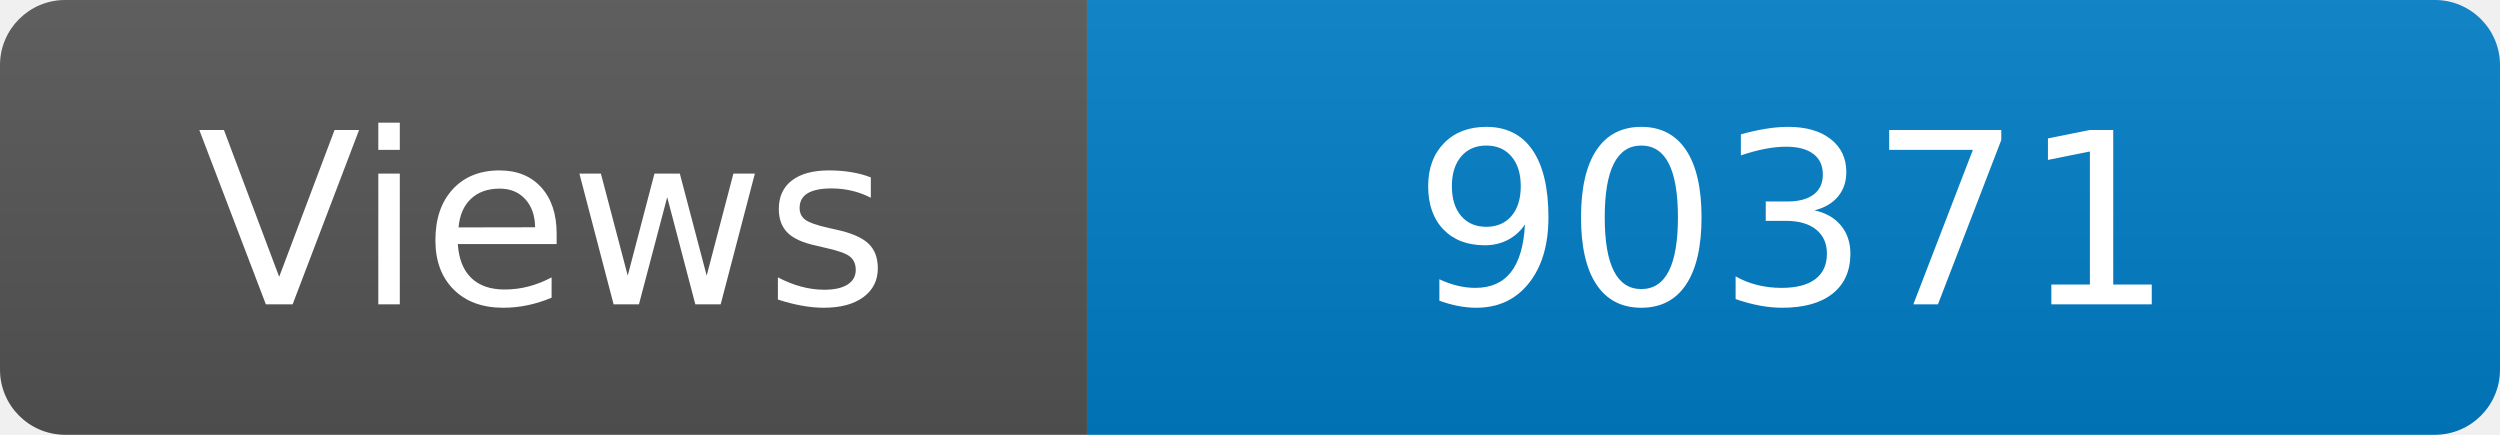
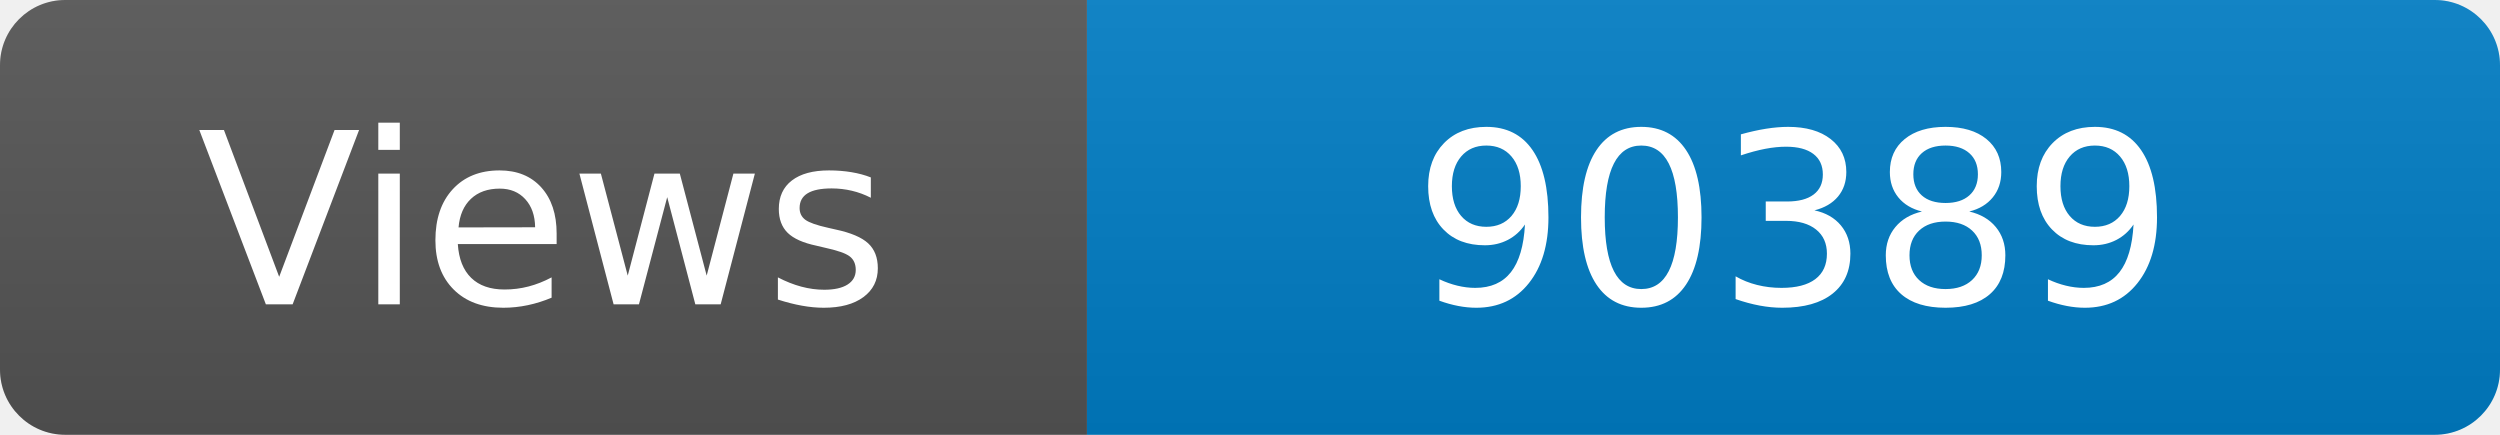
<svg xmlns="http://www.w3.org/2000/svg" width="115" height="20" role="img" aria-label="Maintained?: yes">
  <linearGradient id="s" x2="0" y2="100%">
    <stop offset="0" stop-color="#bbb" stop-opacity=".1" />
    <stop offset="1" stop-opacity=".1" />
  </linearGradient>
  <clipPath id="r">
    <rect width="115" height="20" rx="3" fill="#fff" />
  </clipPath>
  <g clip-path="url(#r)">
    <rect width="50" height="20" fill="#555" />
    <rect x="50" width="160" height="20" fill="#007ec6" />
    <rect width="115" height="20" fill="url(#s)" />
  </g>
  <g fill="#fff" text-anchor="middle" font-family="Verdana,Geneva,DejaVu Sans,sans-serif" font-size="110">
    <text x="250" y="140" transform="scale(.1)" fill="#fff">Views</text>
-     <text x="825" y="140" transform="scale(.1)" fill="#fff">90371</text>
+     <text x="825" y="140" transform="scale(.1)" fill="#fff">90389</text>
  </g>
</svg>
